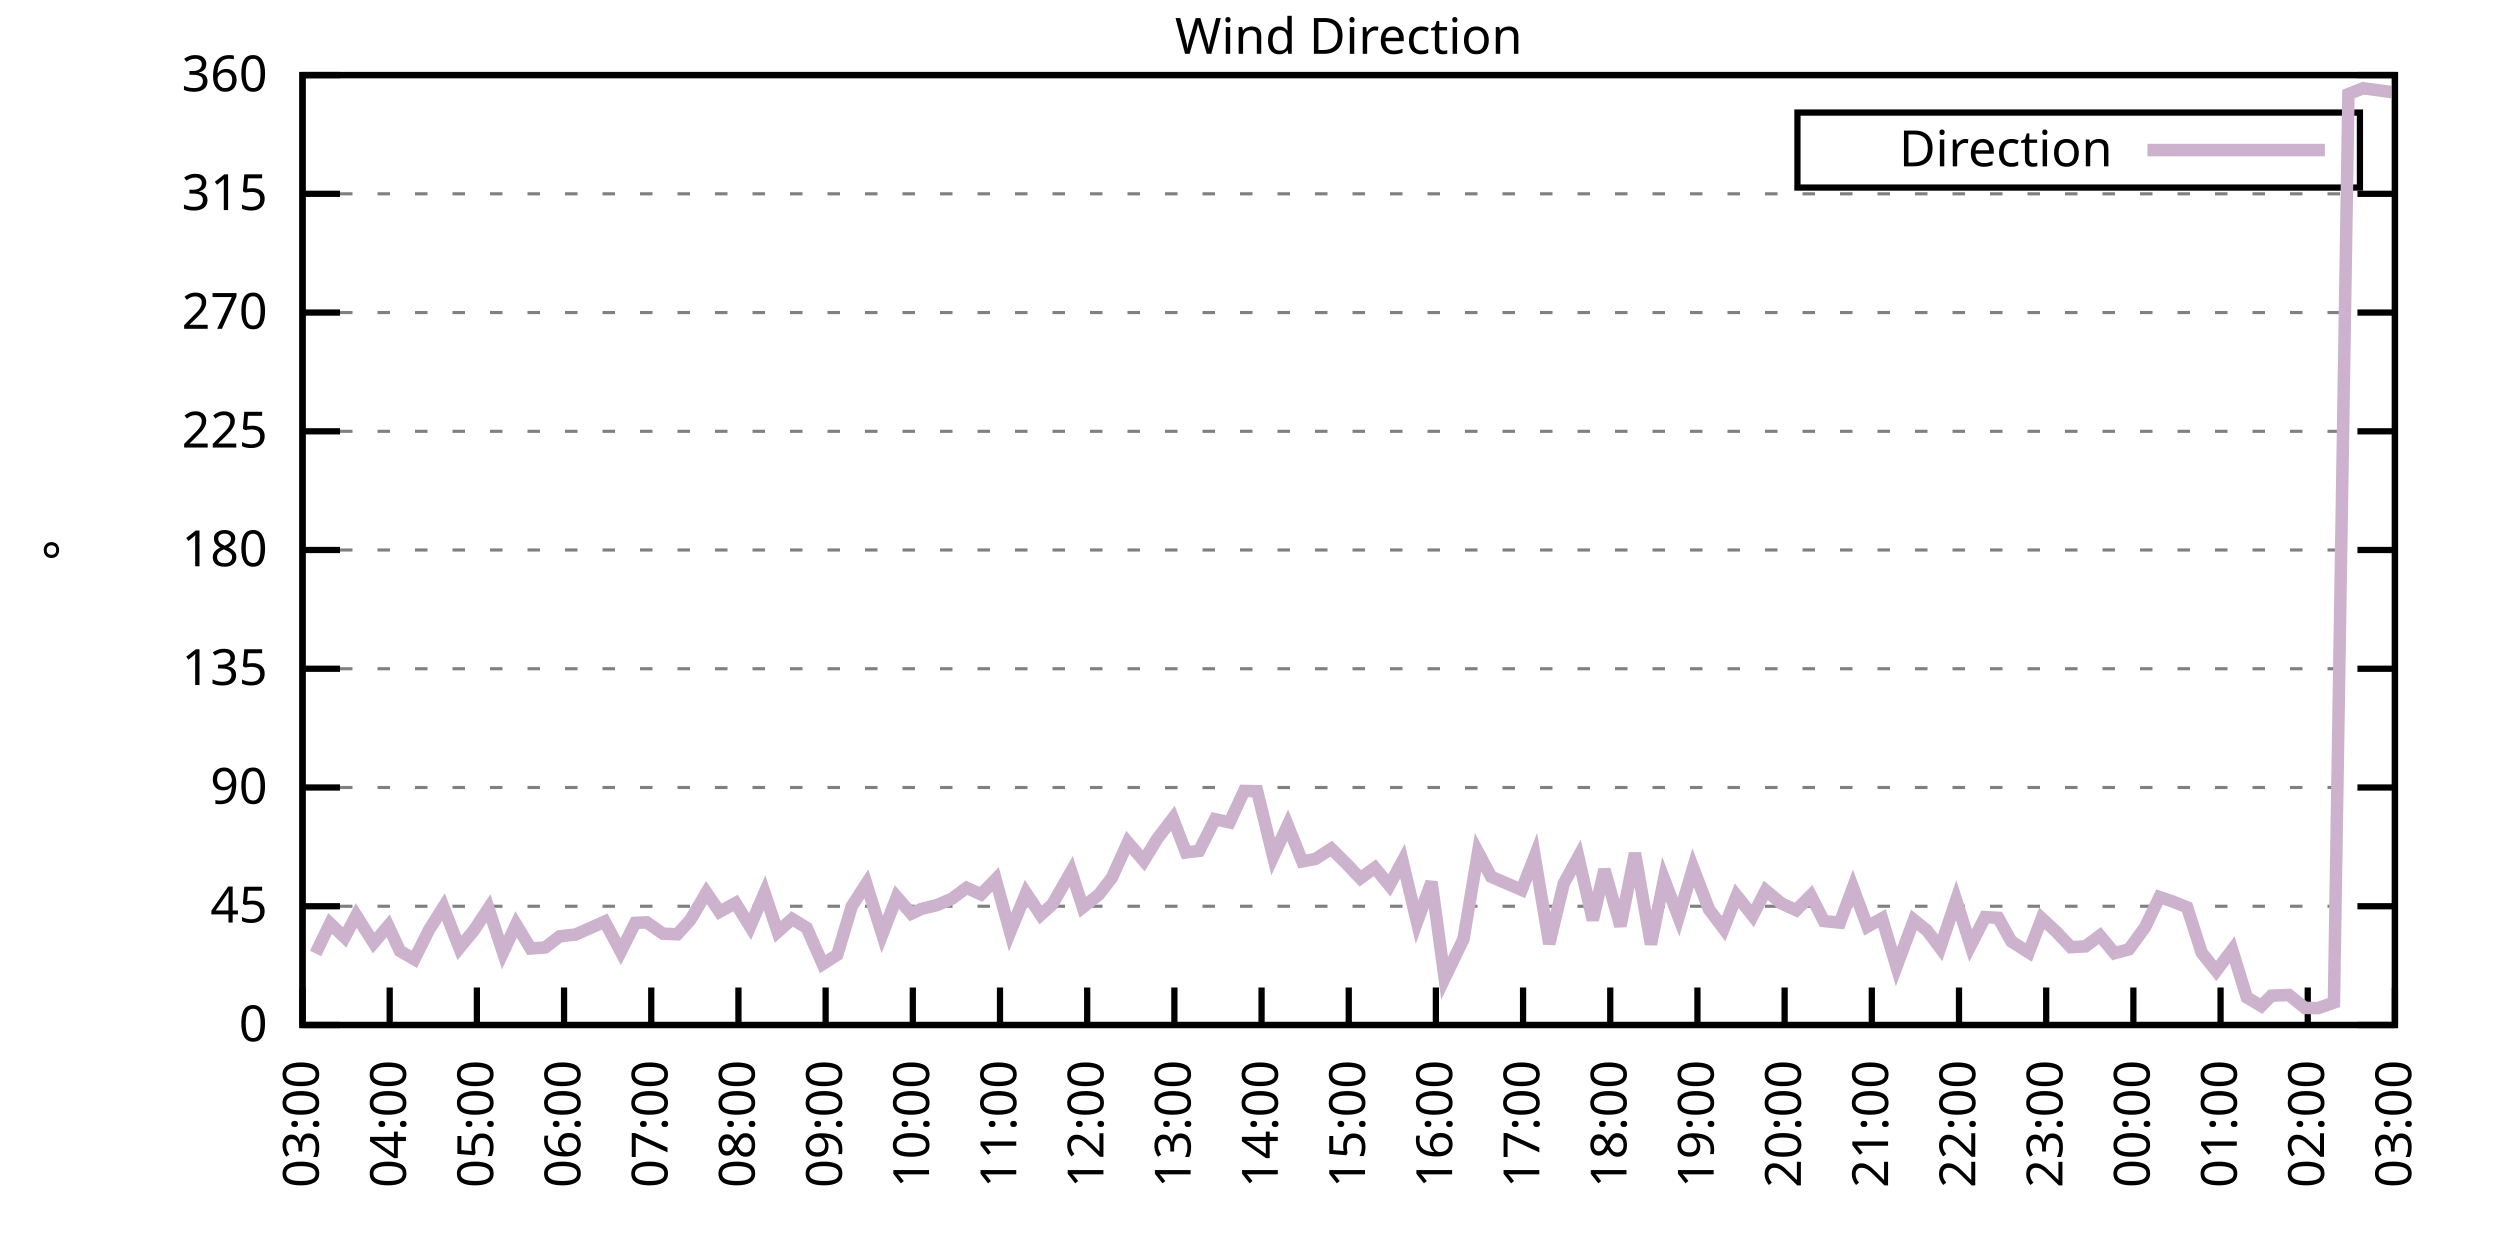
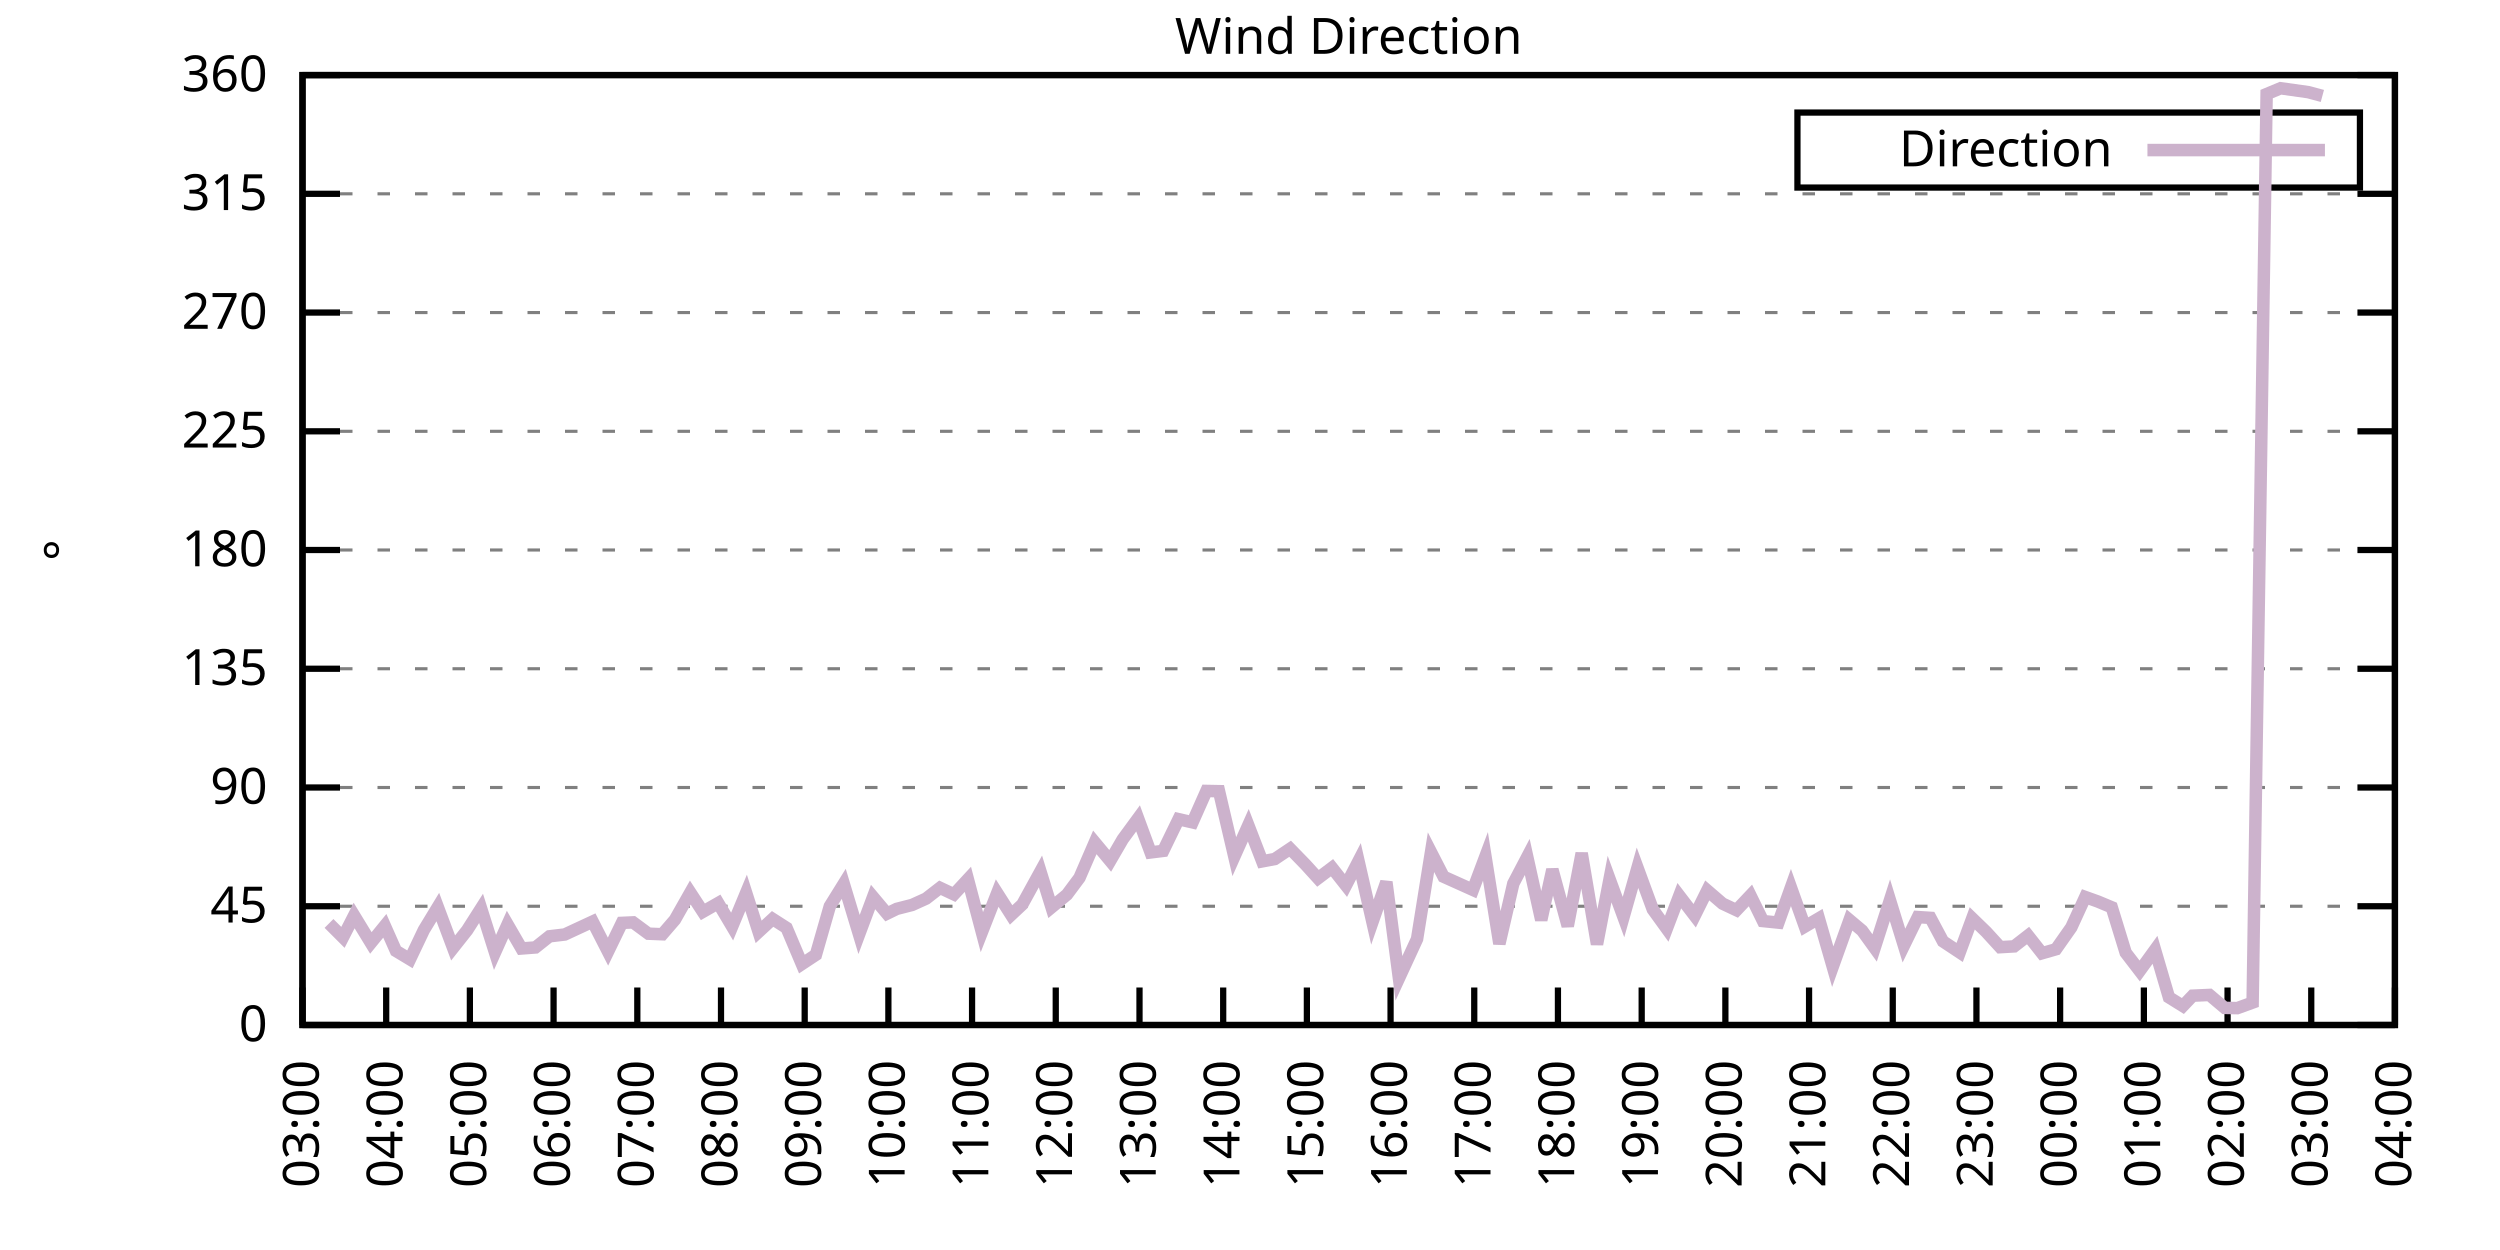
<svg xmlns="http://www.w3.org/2000/svg" xmlns:xlink="http://www.w3.org/1999/xlink" width="400" height="200" viewBox="0 0 400 200">
  <g id="gnuplot_canvas">
    <rect x="0" y="0" width="400" height="200" fill="none" />
    <defs>
      <circle id="gpDot" r="0.5" stroke-width="0.5" stroke="currentColor" />
      <path id="gpPt0" stroke-width="0.333" stroke="currentColor" d="M-1,0 h2 M0,-1 v2" />
      <path id="gpPt1" stroke-width="0.333" stroke="currentColor" d="M-1,-1 L1,1 M1,-1 L-1,1" />
      <path id="gpPt2" stroke-width="0.333" stroke="currentColor" d="M-1,0 L1,0 M0,-1 L0,1 M-1,-1 L1,1 M-1,1 L1,-1" />
      <rect id="gpPt3" stroke-width="0.333" stroke="currentColor" x="-1" y="-1" width="2" height="2" />
      <rect id="gpPt4" stroke-width="0.333" stroke="currentColor" fill="currentColor" x="-1" y="-1" width="2" height="2" />
      <circle id="gpPt5" stroke-width="0.333" stroke="currentColor" cx="0" cy="0" r="1" />
      <use xlink:href="#gpPt5" id="gpPt6" fill="currentColor" stroke="none" />
      <path id="gpPt7" stroke-width="0.333" stroke="currentColor" d="M0,-1.33 L-1.33,0.67 L1.33,0.67 z" />
      <use xlink:href="#gpPt7" id="gpPt8" fill="currentColor" stroke="none" />
      <use xlink:href="#gpPt7" id="gpPt9" stroke="currentColor" transform="rotate(180)" />
      <use xlink:href="#gpPt9" id="gpPt10" fill="currentColor" stroke="none" />
      <use xlink:href="#gpPt3" id="gpPt11" stroke="currentColor" transform="rotate(45)" />
      <use xlink:href="#gpPt11" id="gpPt12" fill="currentColor" stroke="none" />
      <path id="gpPt13" stroke-width="0.333" stroke="currentColor" d="M0,1.330 L1.265,0.411 L0.782,-1.067 L-0.782,-1.076 L-1.265,0.411 z" />
      <use xlink:href="#gpPt13" id="gpPt14" fill="currentColor" stroke="none" />
      <filter id="textbox" filterUnits="objectBoundingBox" x="0" y="0" height="1" width="1">
        <feFlood flood-color="white" flood-opacity="1" result="bgnd" />
        <feComposite in="SourceGraphic" in2="bgnd" operator="atop" />
      </filter>
      <filter id="greybox" filterUnits="objectBoundingBox" x="0" y="0" height="1" width="1">
        <feFlood flood-color="lightgrey" flood-opacity="1" result="grey" />
        <feComposite in="SourceGraphic" in2="grey" operator="atop" />
      </filter>
    </defs>
    <g fill="none" color="white" stroke="currentColor" stroke-width="1.00" stroke-linecap="butt" stroke-linejoin="miter">
</g>
    <g fill="none" color="black" stroke="currentColor" stroke-width="1.00" stroke-linecap="butt" stroke-linejoin="miter">
      <g stroke="none" shape-rendering="crispEdges">
        <polygon fill="rgb(255, 255, 255)" points="48.40,164.00 383.18,164.00 383.18,12.02 48.40,12.02 " />
      </g>
    </g>
    <g fill="none" color="black" stroke="currentColor" stroke-width="1.00" stroke-linecap="butt" stroke-linejoin="miter">
</g>
    <g fill="none" color="black" stroke="black" stroke-width="0.50" stroke-linecap="butt" stroke-linejoin="miter">
</g>
    <g fill="none" color="gray" stroke="currentColor" stroke-width="0.50" stroke-linecap="butt" stroke-linejoin="miter">
      <path stroke="gray" stroke-dasharray="2,4" class="gridline" d="M48.40,164.00 L383.19,164.00  " />
    </g>
    <g fill="none" color="gray" stroke="gray" stroke-width="1.00" stroke-linecap="butt" stroke-linejoin="miter">
</g>
    <g fill="none" color="black" stroke="currentColor" stroke-width="1.00" stroke-linecap="butt" stroke-linejoin="miter">
      <path stroke="black" d="M48.40,164.00 L54.40,164.00 M383.19,164.00 L377.19,164.00  " />
      <g transform="translate(42.80,166.60)" stroke="none" fill="black" font-family="Sans" font-size="8.00" text-anchor="end">
        <text>
          <tspan font-family="Sans"> 0</tspan>
        </text>
      </g>
    </g>
    <g fill="none" color="black" stroke="currentColor" stroke-width="1.00" stroke-linecap="butt" stroke-linejoin="miter">
</g>
    <g fill="none" color="black" stroke="black" stroke-width="0.50" stroke-linecap="butt" stroke-linejoin="miter">
</g>
    <g fill="none" color="gray" stroke="currentColor" stroke-width="0.50" stroke-linecap="butt" stroke-linejoin="miter">
      <path stroke="gray" stroke-dasharray="2,4" class="gridline" d="M48.40,145.00 L383.19,145.00  " />
    </g>
    <g fill="none" color="gray" stroke="gray" stroke-width="1.00" stroke-linecap="butt" stroke-linejoin="miter">
</g>
    <g fill="none" color="black" stroke="currentColor" stroke-width="1.00" stroke-linecap="butt" stroke-linejoin="miter">
      <path stroke="black" d="M48.40,145.00 L54.40,145.00 M383.19,145.00 L377.19,145.00  " />
      <g transform="translate(42.80,147.60)" stroke="none" fill="black" font-family="Sans" font-size="8.00" text-anchor="end">
        <text>
          <tspan font-family="Sans"> 45</tspan>
        </text>
      </g>
    </g>
    <g fill="none" color="black" stroke="currentColor" stroke-width="1.00" stroke-linecap="butt" stroke-linejoin="miter">
</g>
    <g fill="none" color="black" stroke="black" stroke-width="0.50" stroke-linecap="butt" stroke-linejoin="miter">
</g>
    <g fill="none" color="gray" stroke="currentColor" stroke-width="0.50" stroke-linecap="butt" stroke-linejoin="miter">
      <path stroke="gray" stroke-dasharray="2,4" class="gridline" d="M48.40,126.00 L383.19,126.00  " />
    </g>
    <g fill="none" color="gray" stroke="gray" stroke-width="1.00" stroke-linecap="butt" stroke-linejoin="miter">
</g>
    <g fill="none" color="black" stroke="currentColor" stroke-width="1.00" stroke-linecap="butt" stroke-linejoin="miter">
      <path stroke="black" d="M48.40,126.00 L54.40,126.00 M383.19,126.00 L377.19,126.00  " />
      <g transform="translate(42.80,128.60)" stroke="none" fill="black" font-family="Sans" font-size="8.00" text-anchor="end">
        <text>
          <tspan font-family="Sans"> 90</tspan>
        </text>
      </g>
    </g>
    <g fill="none" color="black" stroke="currentColor" stroke-width="1.00" stroke-linecap="butt" stroke-linejoin="miter">
</g>
    <g fill="none" color="black" stroke="black" stroke-width="0.50" stroke-linecap="butt" stroke-linejoin="miter">
</g>
    <g fill="none" color="gray" stroke="currentColor" stroke-width="0.50" stroke-linecap="butt" stroke-linejoin="miter">
      <path stroke="gray" stroke-dasharray="2,4" class="gridline" d="M48.40,107.00 L383.19,107.00  " />
    </g>
    <g fill="none" color="gray" stroke="gray" stroke-width="1.00" stroke-linecap="butt" stroke-linejoin="miter">
</g>
    <g fill="none" color="black" stroke="currentColor" stroke-width="1.00" stroke-linecap="butt" stroke-linejoin="miter">
      <path stroke="black" d="M48.40,107.00 L54.40,107.00 M383.19,107.00 L377.19,107.00  " />
      <g transform="translate(42.80,109.60)" stroke="none" fill="black" font-family="Sans" font-size="8.00" text-anchor="end">
        <text>
          <tspan font-family="Sans"> 135</tspan>
        </text>
      </g>
    </g>
    <g fill="none" color="black" stroke="currentColor" stroke-width="1.00" stroke-linecap="butt" stroke-linejoin="miter">
</g>
    <g fill="none" color="black" stroke="black" stroke-width="0.50" stroke-linecap="butt" stroke-linejoin="miter">
</g>
    <g fill="none" color="gray" stroke="currentColor" stroke-width="0.50" stroke-linecap="butt" stroke-linejoin="miter">
      <path stroke="gray" stroke-dasharray="2,4" class="gridline" d="M48.40,88.00 L383.19,88.00  " />
    </g>
    <g fill="none" color="gray" stroke="gray" stroke-width="1.00" stroke-linecap="butt" stroke-linejoin="miter">
</g>
    <g fill="none" color="black" stroke="currentColor" stroke-width="1.00" stroke-linecap="butt" stroke-linejoin="miter">
      <path stroke="black" d="M48.40,88.00 L54.40,88.00 M383.19,88.00 L377.19,88.00  " />
      <g transform="translate(42.80,90.60)" stroke="none" fill="black" font-family="Sans" font-size="8.00" text-anchor="end">
        <text>
          <tspan font-family="Sans"> 180</tspan>
        </text>
      </g>
    </g>
    <g fill="none" color="black" stroke="currentColor" stroke-width="1.00" stroke-linecap="butt" stroke-linejoin="miter">
</g>
    <g fill="none" color="black" stroke="black" stroke-width="0.50" stroke-linecap="butt" stroke-linejoin="miter">
</g>
    <g fill="none" color="gray" stroke="currentColor" stroke-width="0.50" stroke-linecap="butt" stroke-linejoin="miter">
      <path stroke="gray" stroke-dasharray="2,4" class="gridline" d="M48.40,69.01 L383.19,69.01  " />
    </g>
    <g fill="none" color="gray" stroke="gray" stroke-width="1.00" stroke-linecap="butt" stroke-linejoin="miter">
</g>
    <g fill="none" color="black" stroke="currentColor" stroke-width="1.00" stroke-linecap="butt" stroke-linejoin="miter">
      <path stroke="black" d="M48.40,69.01 L54.40,69.01 M383.19,69.01 L377.19,69.01  " />
      <g transform="translate(42.80,71.61)" stroke="none" fill="black" font-family="Sans" font-size="8.00" text-anchor="end">
        <text>
          <tspan font-family="Sans"> 225</tspan>
        </text>
      </g>
    </g>
    <g fill="none" color="black" stroke="currentColor" stroke-width="1.00" stroke-linecap="butt" stroke-linejoin="miter">
</g>
    <g fill="none" color="black" stroke="black" stroke-width="0.50" stroke-linecap="butt" stroke-linejoin="miter">
</g>
    <g fill="none" color="gray" stroke="currentColor" stroke-width="0.50" stroke-linecap="butt" stroke-linejoin="miter">
      <path stroke="gray" stroke-dasharray="2,4" class="gridline" d="M48.40,50.01 L383.19,50.01  " />
    </g>
    <g fill="none" color="gray" stroke="gray" stroke-width="1.00" stroke-linecap="butt" stroke-linejoin="miter">
</g>
    <g fill="none" color="black" stroke="currentColor" stroke-width="1.00" stroke-linecap="butt" stroke-linejoin="miter">
      <path stroke="black" d="M48.40,50.01 L54.40,50.01 M383.19,50.01 L377.19,50.01  " />
      <g transform="translate(42.80,52.61)" stroke="none" fill="black" font-family="Sans" font-size="8.00" text-anchor="end">
        <text>
          <tspan font-family="Sans"> 270</tspan>
        </text>
      </g>
    </g>
    <g fill="none" color="black" stroke="currentColor" stroke-width="1.00" stroke-linecap="butt" stroke-linejoin="miter">
</g>
    <g fill="none" color="black" stroke="black" stroke-width="0.50" stroke-linecap="butt" stroke-linejoin="miter">
</g>
    <g fill="none" color="gray" stroke="currentColor" stroke-width="0.50" stroke-linecap="butt" stroke-linejoin="miter">
      <path stroke="gray" stroke-dasharray="2,4" class="gridline" d="M48.40,31.01 L383.19,31.01  " />
    </g>
    <g fill="none" color="gray" stroke="gray" stroke-width="1.00" stroke-linecap="butt" stroke-linejoin="miter">
</g>
    <g fill="none" color="black" stroke="currentColor" stroke-width="1.00" stroke-linecap="butt" stroke-linejoin="miter">
      <path stroke="black" d="M48.40,31.01 L54.40,31.01 M383.19,31.01 L377.19,31.01  " />
      <g transform="translate(42.80,33.61)" stroke="none" fill="black" font-family="Sans" font-size="8.00" text-anchor="end">
        <text>
          <tspan font-family="Sans"> 315</tspan>
        </text>
      </g>
    </g>
    <g fill="none" color="black" stroke="currentColor" stroke-width="1.00" stroke-linecap="butt" stroke-linejoin="miter">
</g>
    <g fill="none" color="black" stroke="black" stroke-width="0.50" stroke-linecap="butt" stroke-linejoin="miter">
</g>
    <g fill="none" color="gray" stroke="currentColor" stroke-width="0.50" stroke-linecap="butt" stroke-linejoin="miter">
      <path stroke="gray" stroke-dasharray="2,4" class="gridline" d="M48.40,12.01 L383.19,12.01  " />
    </g>
    <g fill="none" color="gray" stroke="gray" stroke-width="1.00" stroke-linecap="butt" stroke-linejoin="miter">
</g>
    <g fill="none" color="black" stroke="currentColor" stroke-width="1.00" stroke-linecap="butt" stroke-linejoin="miter">
      <path stroke="black" d="M48.40,12.01 L54.40,12.01 M383.19,12.01 L377.19,12.01  " />
      <g transform="translate(42.80,14.61)" stroke="none" fill="black" font-family="Sans" font-size="8.00" text-anchor="end">
        <text>
          <tspan font-family="Sans"> 360</tspan>
        </text>
      </g>
    </g>
    <g fill="none" color="black" stroke="currentColor" stroke-width="1.00" stroke-linecap="butt" stroke-linejoin="miter">
      <path stroke="black" d="M48.40,164.00 L48.40,158.00  " />
      <g transform="translate(51.00,169.60) rotate(270.00)" stroke="none" fill="black" font-family="Sans" font-size="8.00" text-anchor="end">
        <text>
          <tspan font-family="Sans">03:00</tspan>
        </text>
      </g>
    </g>
    <g fill="none" color="black" stroke="currentColor" stroke-width="1.00" stroke-linecap="butt" stroke-linejoin="miter">
-       <path stroke="black" d="M62.35,164.00 L62.35,158.00  " />
-       <g transform="translate(64.95,169.60) rotate(270.00)" stroke="none" fill="black" font-family="Sans" font-size="8.00" text-anchor="end">
+       <path stroke="black" d="M61.79,164.00 L61.79,158.00  " />
+       <g transform="translate(64.39,169.60) rotate(270.00)" stroke="none" fill="black" font-family="Sans" font-size="8.00" text-anchor="end">
        <text>
          <tspan font-family="Sans">04:00</tspan>
        </text>
      </g>
    </g>
    <g fill="none" color="black" stroke="currentColor" stroke-width="1.00" stroke-linecap="butt" stroke-linejoin="miter">
-       <path stroke="black" d="M76.30,164.00 L76.30,158.00  " />
-       <g transform="translate(78.90,169.60) rotate(270.00)" stroke="none" fill="black" font-family="Sans" font-size="8.00" text-anchor="end">
+       <path stroke="black" d="M75.18,164.00 L75.18,158.00  " />
+       <g transform="translate(77.78,169.60) rotate(270.00)" stroke="none" fill="black" font-family="Sans" font-size="8.00" text-anchor="end">
        <text>
          <tspan font-family="Sans">05:00</tspan>
        </text>
      </g>
    </g>
    <g fill="none" color="black" stroke="currentColor" stroke-width="1.00" stroke-linecap="butt" stroke-linejoin="miter">
-       <path stroke="black" d="M90.25,164.00 L90.25,158.00  " />
-       <g transform="translate(92.85,169.60) rotate(270.00)" stroke="none" fill="black" font-family="Sans" font-size="8.00" text-anchor="end">
+       <path stroke="black" d="M88.57,164.00 L88.57,158.00  " />
+       <g transform="translate(91.17,169.60) rotate(270.00)" stroke="none" fill="black" font-family="Sans" font-size="8.00" text-anchor="end">
        <text>
          <tspan font-family="Sans">06:00</tspan>
        </text>
      </g>
    </g>
    <g fill="none" color="black" stroke="currentColor" stroke-width="1.00" stroke-linecap="butt" stroke-linejoin="miter">
-       <path stroke="black" d="M104.20,164.00 L104.20,158.00  " />
-       <g transform="translate(106.80,169.60) rotate(270.00)" stroke="none" fill="black" font-family="Sans" font-size="8.00" text-anchor="end">
+       <path stroke="black" d="M101.97,164.00 L101.97,158.00  " />
+       <g transform="translate(104.57,169.60) rotate(270.00)" stroke="none" fill="black" font-family="Sans" font-size="8.00" text-anchor="end">
        <text>
          <tspan font-family="Sans">07:00</tspan>
        </text>
      </g>
    </g>
    <g fill="none" color="black" stroke="currentColor" stroke-width="1.00" stroke-linecap="butt" stroke-linejoin="miter">
-       <path stroke="black" d="M118.15,164.00 L118.15,158.00  " />
-       <g transform="translate(120.75,169.60) rotate(270.00)" stroke="none" fill="black" font-family="Sans" font-size="8.00" text-anchor="end">
+       <path stroke="black" d="M115.36,164.00 L115.36,158.00  " />
+       <g transform="translate(117.96,169.60) rotate(270.00)" stroke="none" fill="black" font-family="Sans" font-size="8.00" text-anchor="end">
        <text>
          <tspan font-family="Sans">08:00</tspan>
        </text>
      </g>
    </g>
    <g fill="none" color="black" stroke="currentColor" stroke-width="1.00" stroke-linecap="butt" stroke-linejoin="miter">
-       <path stroke="black" d="M132.10,164.00 L132.10,158.00  " />
-       <g transform="translate(134.70,169.60) rotate(270.00)" stroke="none" fill="black" font-family="Sans" font-size="8.00" text-anchor="end">
+       <path stroke="black" d="M128.75,164.00 L128.75,158.00  " />
+       <g transform="translate(131.35,169.60) rotate(270.00)" stroke="none" fill="black" font-family="Sans" font-size="8.00" text-anchor="end">
        <text>
          <tspan font-family="Sans">09:00</tspan>
        </text>
      </g>
    </g>
    <g fill="none" color="black" stroke="currentColor" stroke-width="1.00" stroke-linecap="butt" stroke-linejoin="miter">
-       <path stroke="black" d="M146.05,164.00 L146.05,158.00  " />
-       <g transform="translate(148.65,169.60) rotate(270.00)" stroke="none" fill="black" font-family="Sans" font-size="8.00" text-anchor="end">
+       <path stroke="black" d="M142.14,164.00 L142.14,158.00  " />
+       <g transform="translate(144.74,169.60) rotate(270.00)" stroke="none" fill="black" font-family="Sans" font-size="8.00" text-anchor="end">
        <text>
          <tspan font-family="Sans">10:00</tspan>
        </text>
      </g>
    </g>
    <g fill="none" color="black" stroke="currentColor" stroke-width="1.00" stroke-linecap="butt" stroke-linejoin="miter">
-       <path stroke="black" d="M160.00,164.00 L160.00,158.00  " />
-       <g transform="translate(162.60,169.60) rotate(270.00)" stroke="none" fill="black" font-family="Sans" font-size="8.00" text-anchor="end">
+       <path stroke="black" d="M155.53,164.00 L155.53,158.00  " />
+       <g transform="translate(158.13,169.60) rotate(270.00)" stroke="none" fill="black" font-family="Sans" font-size="8.00" text-anchor="end">
        <text>
          <tspan font-family="Sans">11:00</tspan>
        </text>
      </g>
    </g>
    <g fill="none" color="black" stroke="currentColor" stroke-width="1.00" stroke-linecap="butt" stroke-linejoin="miter">
-       <path stroke="black" d="M173.95,164.00 L173.95,158.00  " />
-       <g transform="translate(176.55,169.60) rotate(270.00)" stroke="none" fill="black" font-family="Sans" font-size="8.00" text-anchor="end">
+       <path stroke="black" d="M168.92,164.00 L168.92,158.00  " />
+       <g transform="translate(171.52,169.60) rotate(270.00)" stroke="none" fill="black" font-family="Sans" font-size="8.00" text-anchor="end">
        <text>
          <tspan font-family="Sans">12:00</tspan>
        </text>
      </g>
    </g>
    <g fill="none" color="black" stroke="currentColor" stroke-width="1.00" stroke-linecap="butt" stroke-linejoin="miter">
-       <path stroke="black" d="M187.90,164.00 L187.90,158.00  " />
-       <g transform="translate(190.50,169.60) rotate(270.00)" stroke="none" fill="black" font-family="Sans" font-size="8.00" text-anchor="end">
+       <path stroke="black" d="M182.32,164.00 L182.32,158.00  " />
+       <g transform="translate(184.92,169.60) rotate(270.00)" stroke="none" fill="black" font-family="Sans" font-size="8.00" text-anchor="end">
        <text>
          <tspan font-family="Sans">13:00</tspan>
        </text>
      </g>
    </g>
    <g fill="none" color="black" stroke="currentColor" stroke-width="1.00" stroke-linecap="butt" stroke-linejoin="miter">
-       <path stroke="black" d="M201.85,164.00 L201.85,158.00  " />
-       <g transform="translate(204.45,169.60) rotate(270.00)" stroke="none" fill="black" font-family="Sans" font-size="8.00" text-anchor="end">
+       <path stroke="black" d="M195.71,164.00 L195.71,158.00  " />
+       <g transform="translate(198.31,169.60) rotate(270.00)" stroke="none" fill="black" font-family="Sans" font-size="8.00" text-anchor="end">
        <text>
          <tspan font-family="Sans">14:00</tspan>
        </text>
      </g>
    </g>
    <g fill="none" color="black" stroke="currentColor" stroke-width="1.00" stroke-linecap="butt" stroke-linejoin="miter">
-       <path stroke="black" d="M215.80,164.00 L215.80,158.00  " />
-       <g transform="translate(218.40,169.60) rotate(270.00)" stroke="none" fill="black" font-family="Sans" font-size="8.00" text-anchor="end">
+       <path stroke="black" d="M209.10,164.00 L209.10,158.00  " />
+       <g transform="translate(211.70,169.60) rotate(270.00)" stroke="none" fill="black" font-family="Sans" font-size="8.00" text-anchor="end">
        <text>
          <tspan font-family="Sans">15:00</tspan>
        </text>
      </g>
    </g>
    <g fill="none" color="black" stroke="currentColor" stroke-width="1.00" stroke-linecap="butt" stroke-linejoin="miter">
-       <path stroke="black" d="M229.74,164.00 L229.74,158.00  " />
-       <g transform="translate(232.34,169.60) rotate(270.00)" stroke="none" fill="black" font-family="Sans" font-size="8.00" text-anchor="end">
+       <path stroke="black" d="M222.49,164.00 L222.49,158.00  " />
+       <g transform="translate(225.09,169.60) rotate(270.00)" stroke="none" fill="black" font-family="Sans" font-size="8.00" text-anchor="end">
        <text>
          <tspan font-family="Sans">16:00</tspan>
        </text>
      </g>
    </g>
    <g fill="none" color="black" stroke="currentColor" stroke-width="1.00" stroke-linecap="butt" stroke-linejoin="miter">
-       <path stroke="black" d="M243.69,164.00 L243.69,158.00  " />
-       <g transform="translate(246.29,169.60) rotate(270.00)" stroke="none" fill="black" font-family="Sans" font-size="8.00" text-anchor="end">
+       <path stroke="black" d="M235.88,164.00 L235.88,158.00  " />
+       <g transform="translate(238.48,169.60) rotate(270.00)" stroke="none" fill="black" font-family="Sans" font-size="8.00" text-anchor="end">
        <text>
          <tspan font-family="Sans">17:00</tspan>
        </text>
      </g>
    </g>
    <g fill="none" color="black" stroke="currentColor" stroke-width="1.00" stroke-linecap="butt" stroke-linejoin="miter">
-       <path stroke="black" d="M257.64,164.00 L257.64,158.00  " />
-       <g transform="translate(260.24,169.60) rotate(270.00)" stroke="none" fill="black" font-family="Sans" font-size="8.00" text-anchor="end">
+       <path stroke="black" d="M249.27,164.00 L249.27,158.00  " />
+       <g transform="translate(251.87,169.60) rotate(270.00)" stroke="none" fill="black" font-family="Sans" font-size="8.00" text-anchor="end">
        <text>
          <tspan font-family="Sans">18:00</tspan>
        </text>
      </g>
    </g>
    <g fill="none" color="black" stroke="currentColor" stroke-width="1.00" stroke-linecap="butt" stroke-linejoin="miter">
-       <path stroke="black" d="M271.59,164.00 L271.59,158.00  " />
-       <g transform="translate(274.19,169.60) rotate(270.00)" stroke="none" fill="black" font-family="Sans" font-size="8.00" text-anchor="end">
+       <path stroke="black" d="M262.67,164.00 L262.67,158.00  " />
+       <g transform="translate(265.27,169.60) rotate(270.00)" stroke="none" fill="black" font-family="Sans" font-size="8.00" text-anchor="end">
        <text>
          <tspan font-family="Sans">19:00</tspan>
        </text>
      </g>
    </g>
    <g fill="none" color="black" stroke="currentColor" stroke-width="1.00" stroke-linecap="butt" stroke-linejoin="miter">
-       <path stroke="black" d="M285.54,164.00 L285.54,158.00  " />
-       <g transform="translate(288.14,169.60) rotate(270.00)" stroke="none" fill="black" font-family="Sans" font-size="8.00" text-anchor="end">
+       <path stroke="black" d="M276.06,164.00 L276.06,158.00  " />
+       <g transform="translate(278.66,169.60) rotate(270.00)" stroke="none" fill="black" font-family="Sans" font-size="8.00" text-anchor="end">
        <text>
          <tspan font-family="Sans">20:00</tspan>
        </text>
      </g>
    </g>
    <g fill="none" color="black" stroke="currentColor" stroke-width="1.00" stroke-linecap="butt" stroke-linejoin="miter">
-       <path stroke="black" d="M299.49,164.00 L299.49,158.00  " />
-       <g transform="translate(302.09,169.60) rotate(270.00)" stroke="none" fill="black" font-family="Sans" font-size="8.00" text-anchor="end">
+       <path stroke="black" d="M289.45,164.00 L289.45,158.00  " />
+       <g transform="translate(292.05,169.60) rotate(270.00)" stroke="none" fill="black" font-family="Sans" font-size="8.00" text-anchor="end">
        <text>
          <tspan font-family="Sans">21:00</tspan>
        </text>
      </g>
    </g>
    <g fill="none" color="black" stroke="currentColor" stroke-width="1.00" stroke-linecap="butt" stroke-linejoin="miter">
-       <path stroke="black" d="M313.44,164.00 L313.44,158.00  " />
-       <g transform="translate(316.04,169.60) rotate(270.00)" stroke="none" fill="black" font-family="Sans" font-size="8.00" text-anchor="end">
+       <path stroke="black" d="M302.84,164.00 L302.84,158.00  " />
+       <g transform="translate(305.44,169.60) rotate(270.00)" stroke="none" fill="black" font-family="Sans" font-size="8.00" text-anchor="end">
        <text>
          <tspan font-family="Sans">22:00</tspan>
        </text>
      </g>
    </g>
    <g fill="none" color="black" stroke="currentColor" stroke-width="1.00" stroke-linecap="butt" stroke-linejoin="miter">
-       <path stroke="black" d="M327.39,164.00 L327.39,158.00  " />
-       <g transform="translate(329.99,169.60) rotate(270.00)" stroke="none" fill="black" font-family="Sans" font-size="8.00" text-anchor="end">
+       <path stroke="black" d="M316.23,164.00 L316.23,158.00  " />
+       <g transform="translate(318.83,169.60) rotate(270.00)" stroke="none" fill="black" font-family="Sans" font-size="8.00" text-anchor="end">
        <text>
          <tspan font-family="Sans">23:00</tspan>
        </text>
      </g>
    </g>
    <g fill="none" color="black" stroke="currentColor" stroke-width="1.00" stroke-linecap="butt" stroke-linejoin="miter">
-       <path stroke="black" d="M341.34,164.00 L341.34,158.00  " />
-       <g transform="translate(343.94,169.60) rotate(270.00)" stroke="none" fill="black" font-family="Sans" font-size="8.00" text-anchor="end">
+       <path stroke="black" d="M329.62,164.00 L329.62,158.00  " />
+       <g transform="translate(332.22,169.60) rotate(270.00)" stroke="none" fill="black" font-family="Sans" font-size="8.00" text-anchor="end">
        <text>
          <tspan font-family="Sans">00:00</tspan>
        </text>
      </g>
    </g>
    <g fill="none" color="black" stroke="currentColor" stroke-width="1.00" stroke-linecap="butt" stroke-linejoin="miter">
-       <path stroke="black" d="M355.29,164.00 L355.29,158.00  " />
-       <g transform="translate(357.89,169.60) rotate(270.00)" stroke="none" fill="black" font-family="Sans" font-size="8.00" text-anchor="end">
+       <path stroke="black" d="M343.02,164.00 L343.02,158.00  " />
+       <g transform="translate(345.62,169.60) rotate(270.00)" stroke="none" fill="black" font-family="Sans" font-size="8.00" text-anchor="end">
        <text>
          <tspan font-family="Sans">01:00</tspan>
        </text>
      </g>
    </g>
    <g fill="none" color="black" stroke="currentColor" stroke-width="1.00" stroke-linecap="butt" stroke-linejoin="miter">
-       <path stroke="black" d="M369.24,164.00 L369.24,158.00  " />
-       <g transform="translate(371.84,169.60) rotate(270.00)" stroke="none" fill="black" font-family="Sans" font-size="8.00" text-anchor="end">
+       <path stroke="black" d="M356.41,164.00 L356.41,158.00  " />
+       <g transform="translate(359.01,169.60) rotate(270.00)" stroke="none" fill="black" font-family="Sans" font-size="8.00" text-anchor="end">
        <text>
          <tspan font-family="Sans">02:00</tspan>
+         </text>
+       </g>
+     </g>
+     <g fill="none" color="black" stroke="currentColor" stroke-width="1.00" stroke-linecap="butt" stroke-linejoin="miter">
+       <path stroke="black" d="M369.80,164.00 L369.80,158.00  " />
+       <g transform="translate(372.40,169.60) rotate(270.00)" stroke="none" fill="black" font-family="Sans" font-size="8.00" text-anchor="end">
+         <text>
+           <tspan font-family="Sans">03:00</tspan>
        </text>
      </g>
    </g>
    <g fill="none" color="black" stroke="currentColor" stroke-width="1.00" stroke-linecap="butt" stroke-linejoin="miter">
      <path stroke="black" d="M383.19,164.00 L383.19,158.00  " />
      <g transform="translate(385.79,169.60) rotate(270.00)" stroke="none" fill="black" font-family="Sans" font-size="8.00" text-anchor="end">
        <text>
-           <tspan font-family="Sans">03:00</tspan>
+           <tspan font-family="Sans">04:00</tspan>
        </text>
      </g>
    </g>
    <g fill="none" color="black" stroke="currentColor" stroke-width="1.00" stroke-linecap="butt" stroke-linejoin="miter">
</g>
    <g fill="none" color="black" stroke="currentColor" stroke-width="1.00" stroke-linecap="butt" stroke-linejoin="miter">
      <path stroke="black" d="M48.40,12.01 L48.40,164.00 L383.19,164.00 L383.19,12.01 L48.40,12.01 Z  " />
    </g>
    <g fill="none" color="black" stroke="currentColor" stroke-width="1.00" stroke-linecap="butt" stroke-linejoin="miter">
</g>
    <g fill="none" color="black" stroke="currentColor" stroke-width="1.00" stroke-linecap="butt" stroke-linejoin="miter">
      <path stroke="black" d="M287.59,30.01 L287.59,18.01 L377.59,18.01 L377.59,30.01 L287.59,30.01 Z  " />
    </g>
    <g id="Wind_direction_plot_1">
      <g fill="none" color="white" stroke="black" stroke-width="2.00" stroke-linecap="butt" stroke-linejoin="miter">
</g>
      <g fill="none" color="black" stroke="currentColor" stroke-width="2.00" stroke-linecap="butt" stroke-linejoin="miter">
        <g transform="translate(337.99,26.61)" stroke="none" fill="black" font-family="Sans" font-size="8.00" text-anchor="end">
          <text>
            <tspan font-family="Sans">Direction</tspan>
          </text>
        </g>
      </g>
      <g fill="none" color="black" stroke="currentColor" stroke-width="2.00" stroke-linecap="butt" stroke-linejoin="miter">
-         <path stroke="rgb(204, 178, 204)" d="M343.59,24.01 L371.99,24.01 M50.49,152.56 L52.82,147.75 L55.14,149.98 L57.00,146.48 L59.79,150.87 L62.12,148.13   L63.98,152.14 L66.30,153.49 L68.63,148.80 L70.95,145.13 L73.51,151.67 L75.83,148.84 L78.16,145.34 L80.48,152.39   L82.58,147.91 L84.90,151.76 L87.23,151.59 L89.55,149.81 L92.11,149.52 L96.76,147.45 L99.32,152.26 L101.64,147.66   L103.50,147.58 L106.06,149.39 L108.38,149.48 L110.48,147.15 L113.03,142.81 L115.13,145.89 L117.68,144.49 L120.01,148.25   L122.33,142.85 L124.43,149.10 L126.75,147.03 L129.08,148.46 L131.63,154.25 L133.96,152.77 L136.28,145.00 L138.61,141.41   L141.16,149.52 L143.49,143.52 L145.81,146.18 L147.44,145.42 L150.00,144.79 L152.32,143.78 L154.65,142.05 L156.97,143.10   L159.30,140.69 L161.62,149.14 L164.18,142.89 L166.51,146.39 L168.37,144.71 L171.39,139.43 L173.25,145.17 L175.81,143.14   L177.90,140.44 L180.46,134.78 L183.01,137.74 L185.11,134.28 L187.66,130.94 L189.76,136.39 L191.85,136.14 L194.41,131.07   L196.73,131.58 L199.06,126.55 L201.15,126.59 L203.71,137.06 L206.03,132.04 L208.36,137.82 L210.45,137.44 L213.01,135.80   L215.56,138.33 L217.65,140.53 L219.98,138.84 L222.30,141.67 L224.40,137.78 L226.72,147.53 L229.05,141.12 L231.14,156.53   L234.16,150.24 L236.49,136.35 L238.58,140.27 L243.46,142.38 L245.55,137.02 L247.88,151.00 L250.20,141.37 L252.53,137.11   L254.85,147.20 L256.71,139.13 L259.27,148.17 L261.60,136.52 L264.15,151.08 L266.25,140.65 L268.57,146.73 L270.90,138.84   L273.45,145.51 L275.78,148.59 L277.87,143.31 L280.43,146.52 L282.52,142.47 L285.08,144.58 L287.40,145.63 L289.73,143.27   L291.82,147.37 L294.38,147.62 L296.47,142.00 L298.80,148.25 L301.12,146.94 L303.44,154.67 L306.23,147.20 L308.33,148.89   L310.42,151.67 L312.98,144.03 L315.30,151.29 L317.63,146.73 L319.72,146.86 L321.81,150.62 L324.60,152.39 L326.69,146.94   L329.02,149.10 L331.34,151.55 L333.67,151.42 L335.99,149.69 L338.32,152.52 L340.64,151.88 L343.20,148.38 L345.53,143.52   L347.62,144.24 L349.94,145.17 L352.27,152.43 L354.59,155.35 L357.15,151.97 L359.48,159.57 L361.80,160.96 L363.43,159.31   L366.22,159.19 L368.78,161.26 L370.87,161.30 L373.43,160.41 L375.75,15.05 L378.08,14.12 L382.73,14.75  " />
+         <path stroke="rgb(204, 178, 204)" d="M343.59,24.01 L371.99,24.01 M52.64,147.75 L54.87,149.98 L56.66,146.48 L59.34,150.87 L61.57,148.13 L63.35,152.14   L65.59,153.49 L67.82,148.80 L70.05,145.13 L72.50,151.67 L74.74,148.84 L76.97,145.34 L79.20,152.39 L81.21,147.91   L83.44,151.76 L85.67,151.59 L87.91,149.81 L90.36,149.52 L94.82,147.45 L97.28,152.26 L99.51,147.66 L101.30,147.58   L103.75,149.39 L105.98,149.48 L107.99,147.15 L110.45,142.81 L112.46,145.89 L114.91,144.49 L117.14,148.25 L119.38,142.85   L121.38,149.10 L123.62,147.03 L125.85,148.46 L128.30,154.25 L130.54,152.77 L132.77,145.00 L135.00,141.41 L137.45,149.52   L139.69,143.52 L141.92,146.18 L143.48,145.42 L145.94,144.79 L148.17,143.78 L150.40,142.05 L152.63,143.10 L154.86,140.69   L157.10,149.14 L159.55,142.89 L161.78,146.39 L163.57,144.71 L166.47,139.43 L168.25,145.17 L170.71,143.14 L172.72,140.44   L175.17,134.78 L177.63,137.74 L179.64,134.28 L182.09,130.94 L184.10,136.39 L186.11,136.14 L188.57,131.07 L190.80,131.58   L193.03,126.55 L195.04,126.59 L197.49,137.06 L199.73,132.04 L201.96,137.82 L203.97,137.44 L206.42,135.80 L208.88,138.33   L210.88,140.53 L213.12,138.84 L215.35,141.67 L217.36,137.78 L219.59,147.53 L221.82,141.12 L223.83,156.53 L226.73,150.24   L228.96,136.35 L230.97,140.27 L235.66,142.38 L237.67,137.02 L239.90,151.00 L242.13,141.37 L244.36,137.11 L246.60,147.20   L248.38,139.13 L250.84,148.17 L253.07,136.52 L255.52,151.08 L257.53,140.65 L259.76,146.73 L262.00,138.84 L264.45,145.51   L266.68,148.59 L268.69,143.31 L271.15,146.52 L273.16,142.47 L275.61,144.58 L277.84,145.63 L280.07,143.27 L282.08,147.37   L284.54,147.62 L286.55,142.00 L288.78,148.25 L291.01,146.94 L293.24,154.67 L295.92,147.20 L297.93,148.89 L299.94,151.67   L302.39,144.03 L304.63,151.29 L306.86,146.73 L308.87,146.86 L310.88,150.62 L313.55,152.39 L315.56,146.94 L317.79,149.10   L320.03,151.55 L322.26,151.42 L324.49,149.69 L326.72,152.52 L328.95,151.88 L331.41,148.38 L333.64,143.52 L335.65,144.24   L337.88,145.17 L340.11,152.43 L342.35,155.35 L344.80,151.97 L347.03,159.57 L349.26,160.96 L350.83,159.31 L353.51,159.19   L355.96,161.26 L357.97,161.30 L360.42,160.41 L362.66,15.05 L364.89,14.12 L369.35,14.75 L371.58,15.35  " />
      </g>
    </g>
    <g fill="none" color="black" stroke="currentColor" stroke-width="2.00" stroke-linecap="butt" stroke-linejoin="miter">
</g>
    <g fill="none" color="black" stroke="black" stroke-width="1.00" stroke-linecap="butt" stroke-linejoin="miter">
</g>
    <g fill="none" color="black" stroke="currentColor" stroke-width="1.00" stroke-linecap="butt" stroke-linejoin="miter">
      <path stroke="black" d="M48.40,12.01 L48.40,164.00 L383.19,164.00 L383.19,12.01 L48.40,12.01 Z  " />
      <g transform="translate(12.80,88.01) rotate(270.00)" stroke="none" fill="black" font-family="Sans" font-size="8.00" text-anchor="middle">
        <text>
          <tspan font-family="Sans">°</tspan>
        </text>
      </g>
    </g>
    <g fill="none" color="black" stroke="currentColor" stroke-width="1.00" stroke-linecap="butt" stroke-linejoin="miter">
</g>
    <g fill="none" color="black" stroke="currentColor" stroke-width="1.00" stroke-linecap="butt" stroke-linejoin="miter">
      <g transform="translate(215.79,8.61)" stroke="none" fill="black" font-family="Sans" font-size="8.00" text-anchor="middle">
        <text>
          <tspan font-family="Sans">Wind Direction</tspan>
        </text>
      </g>
    </g>
    <g fill="none" color="black" stroke="currentColor" stroke-width="1.00" stroke-linecap="butt" stroke-linejoin="miter">
</g>
  </g>
</svg>
